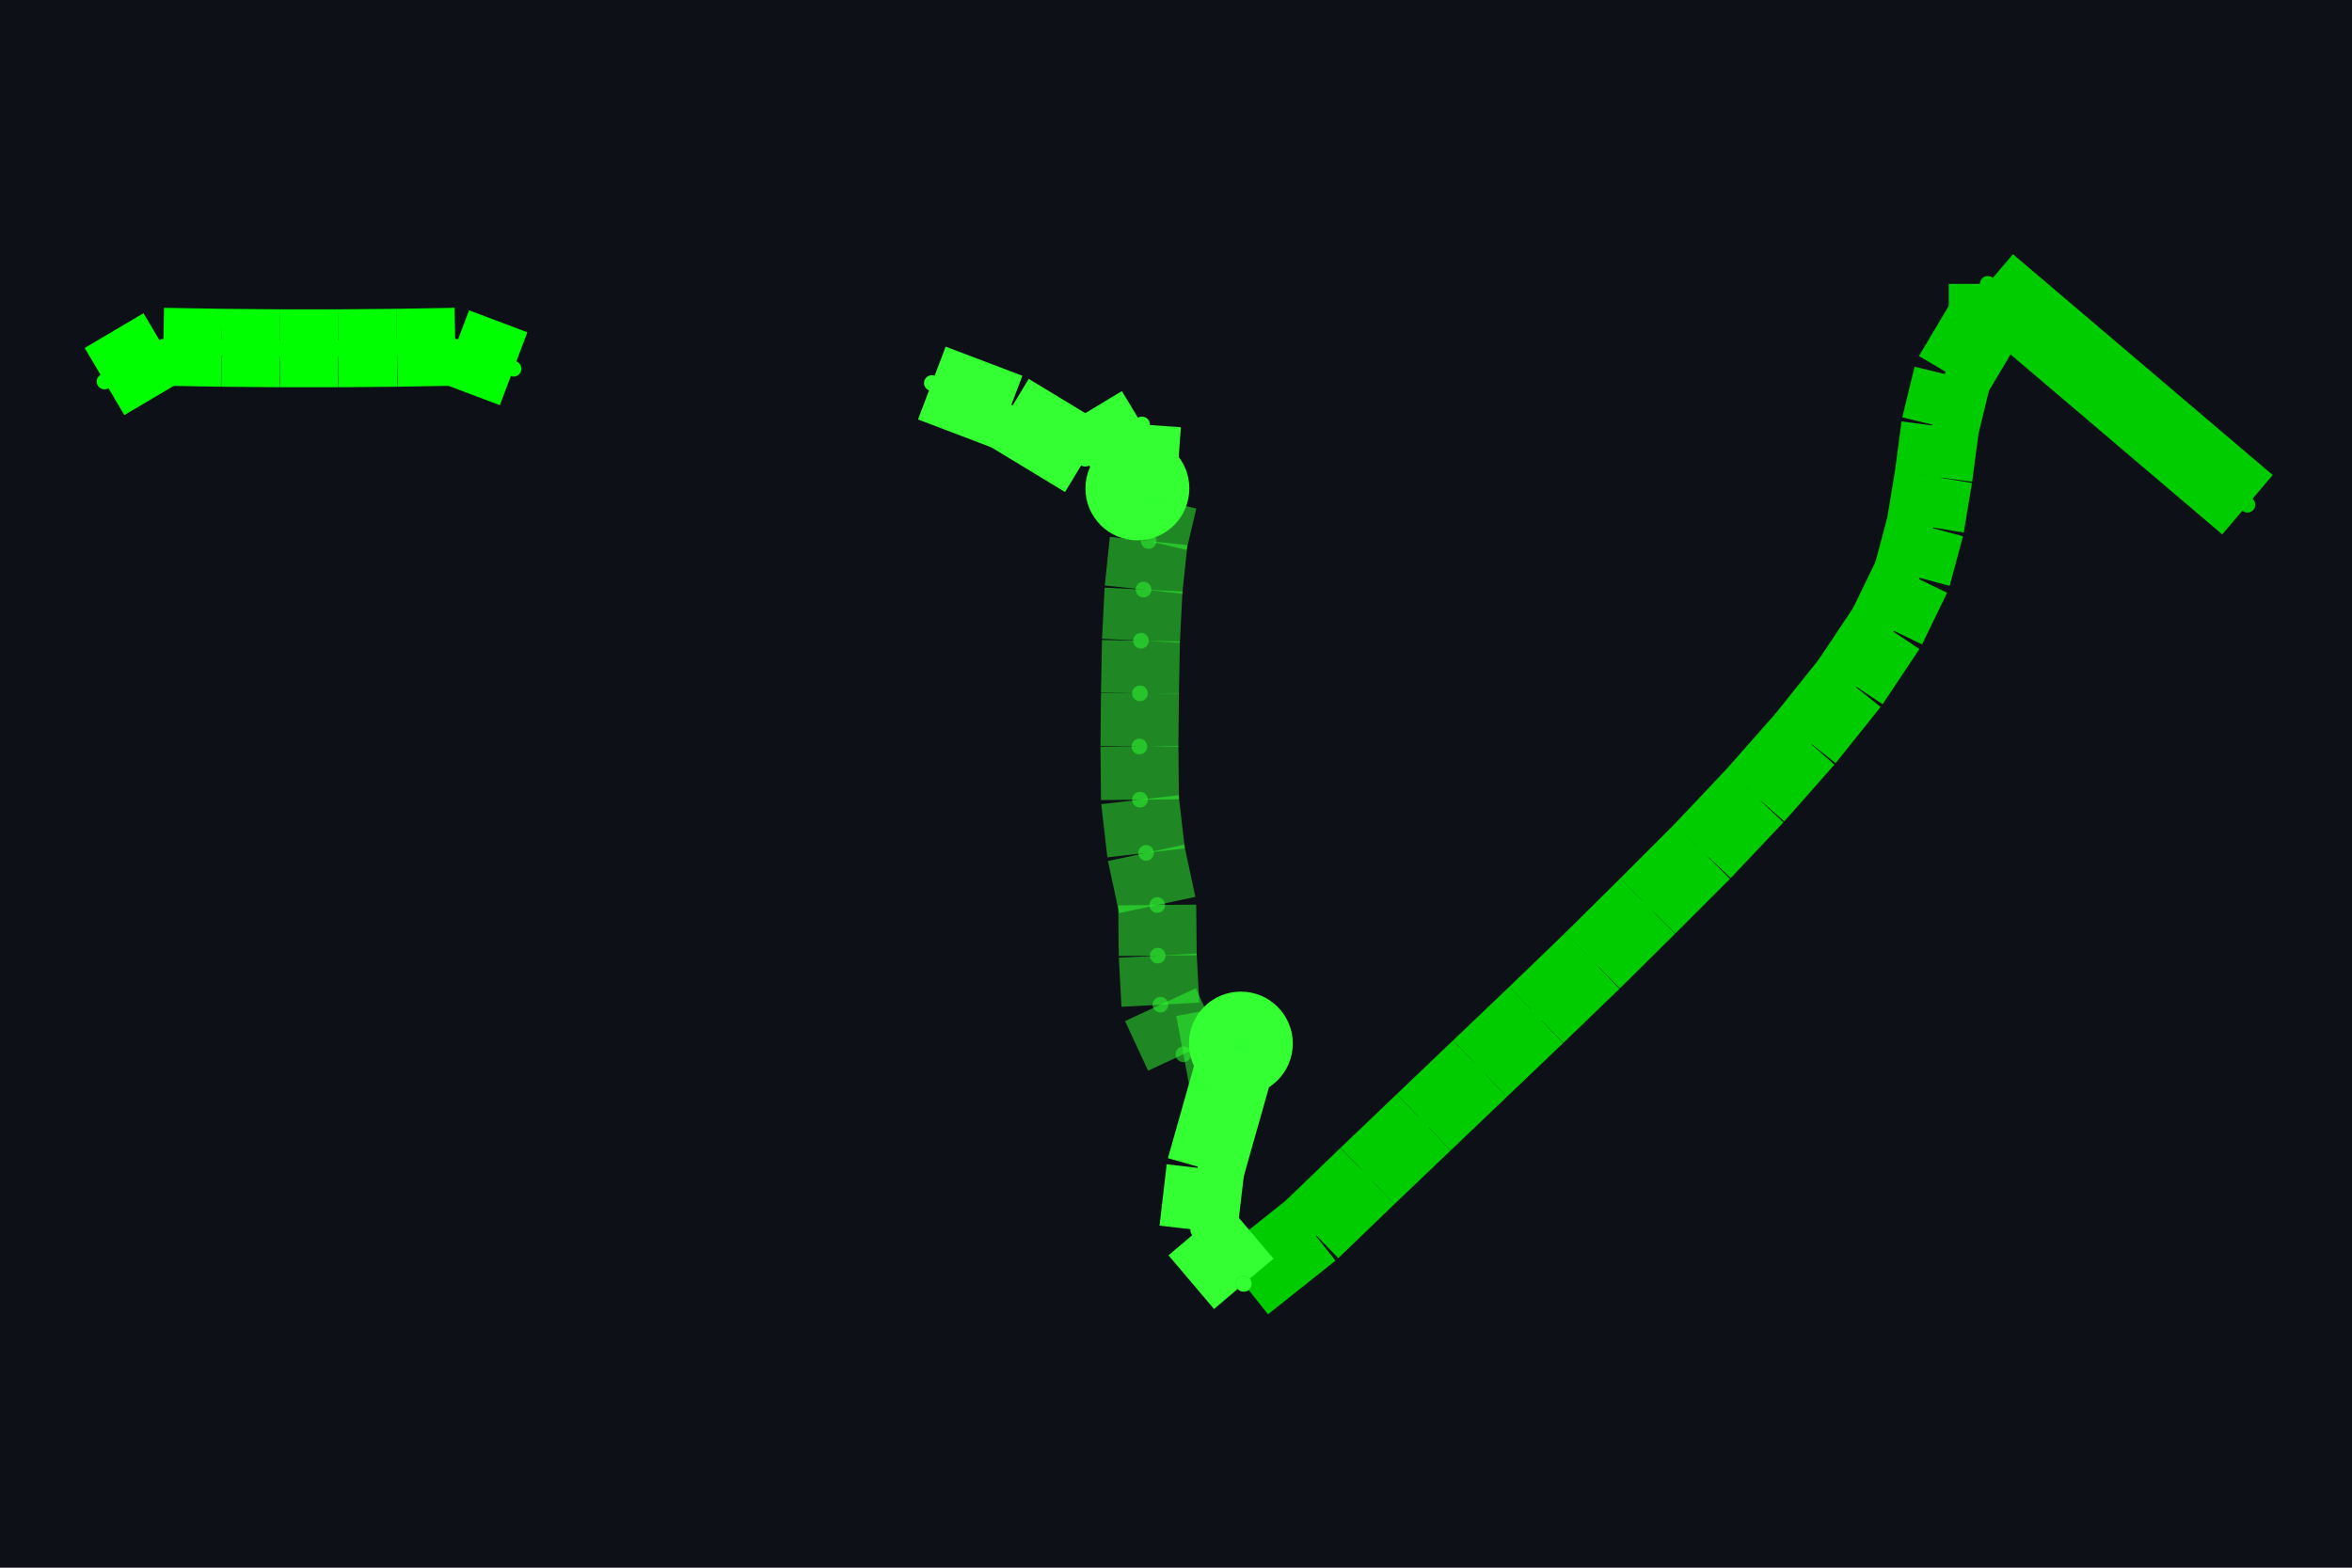
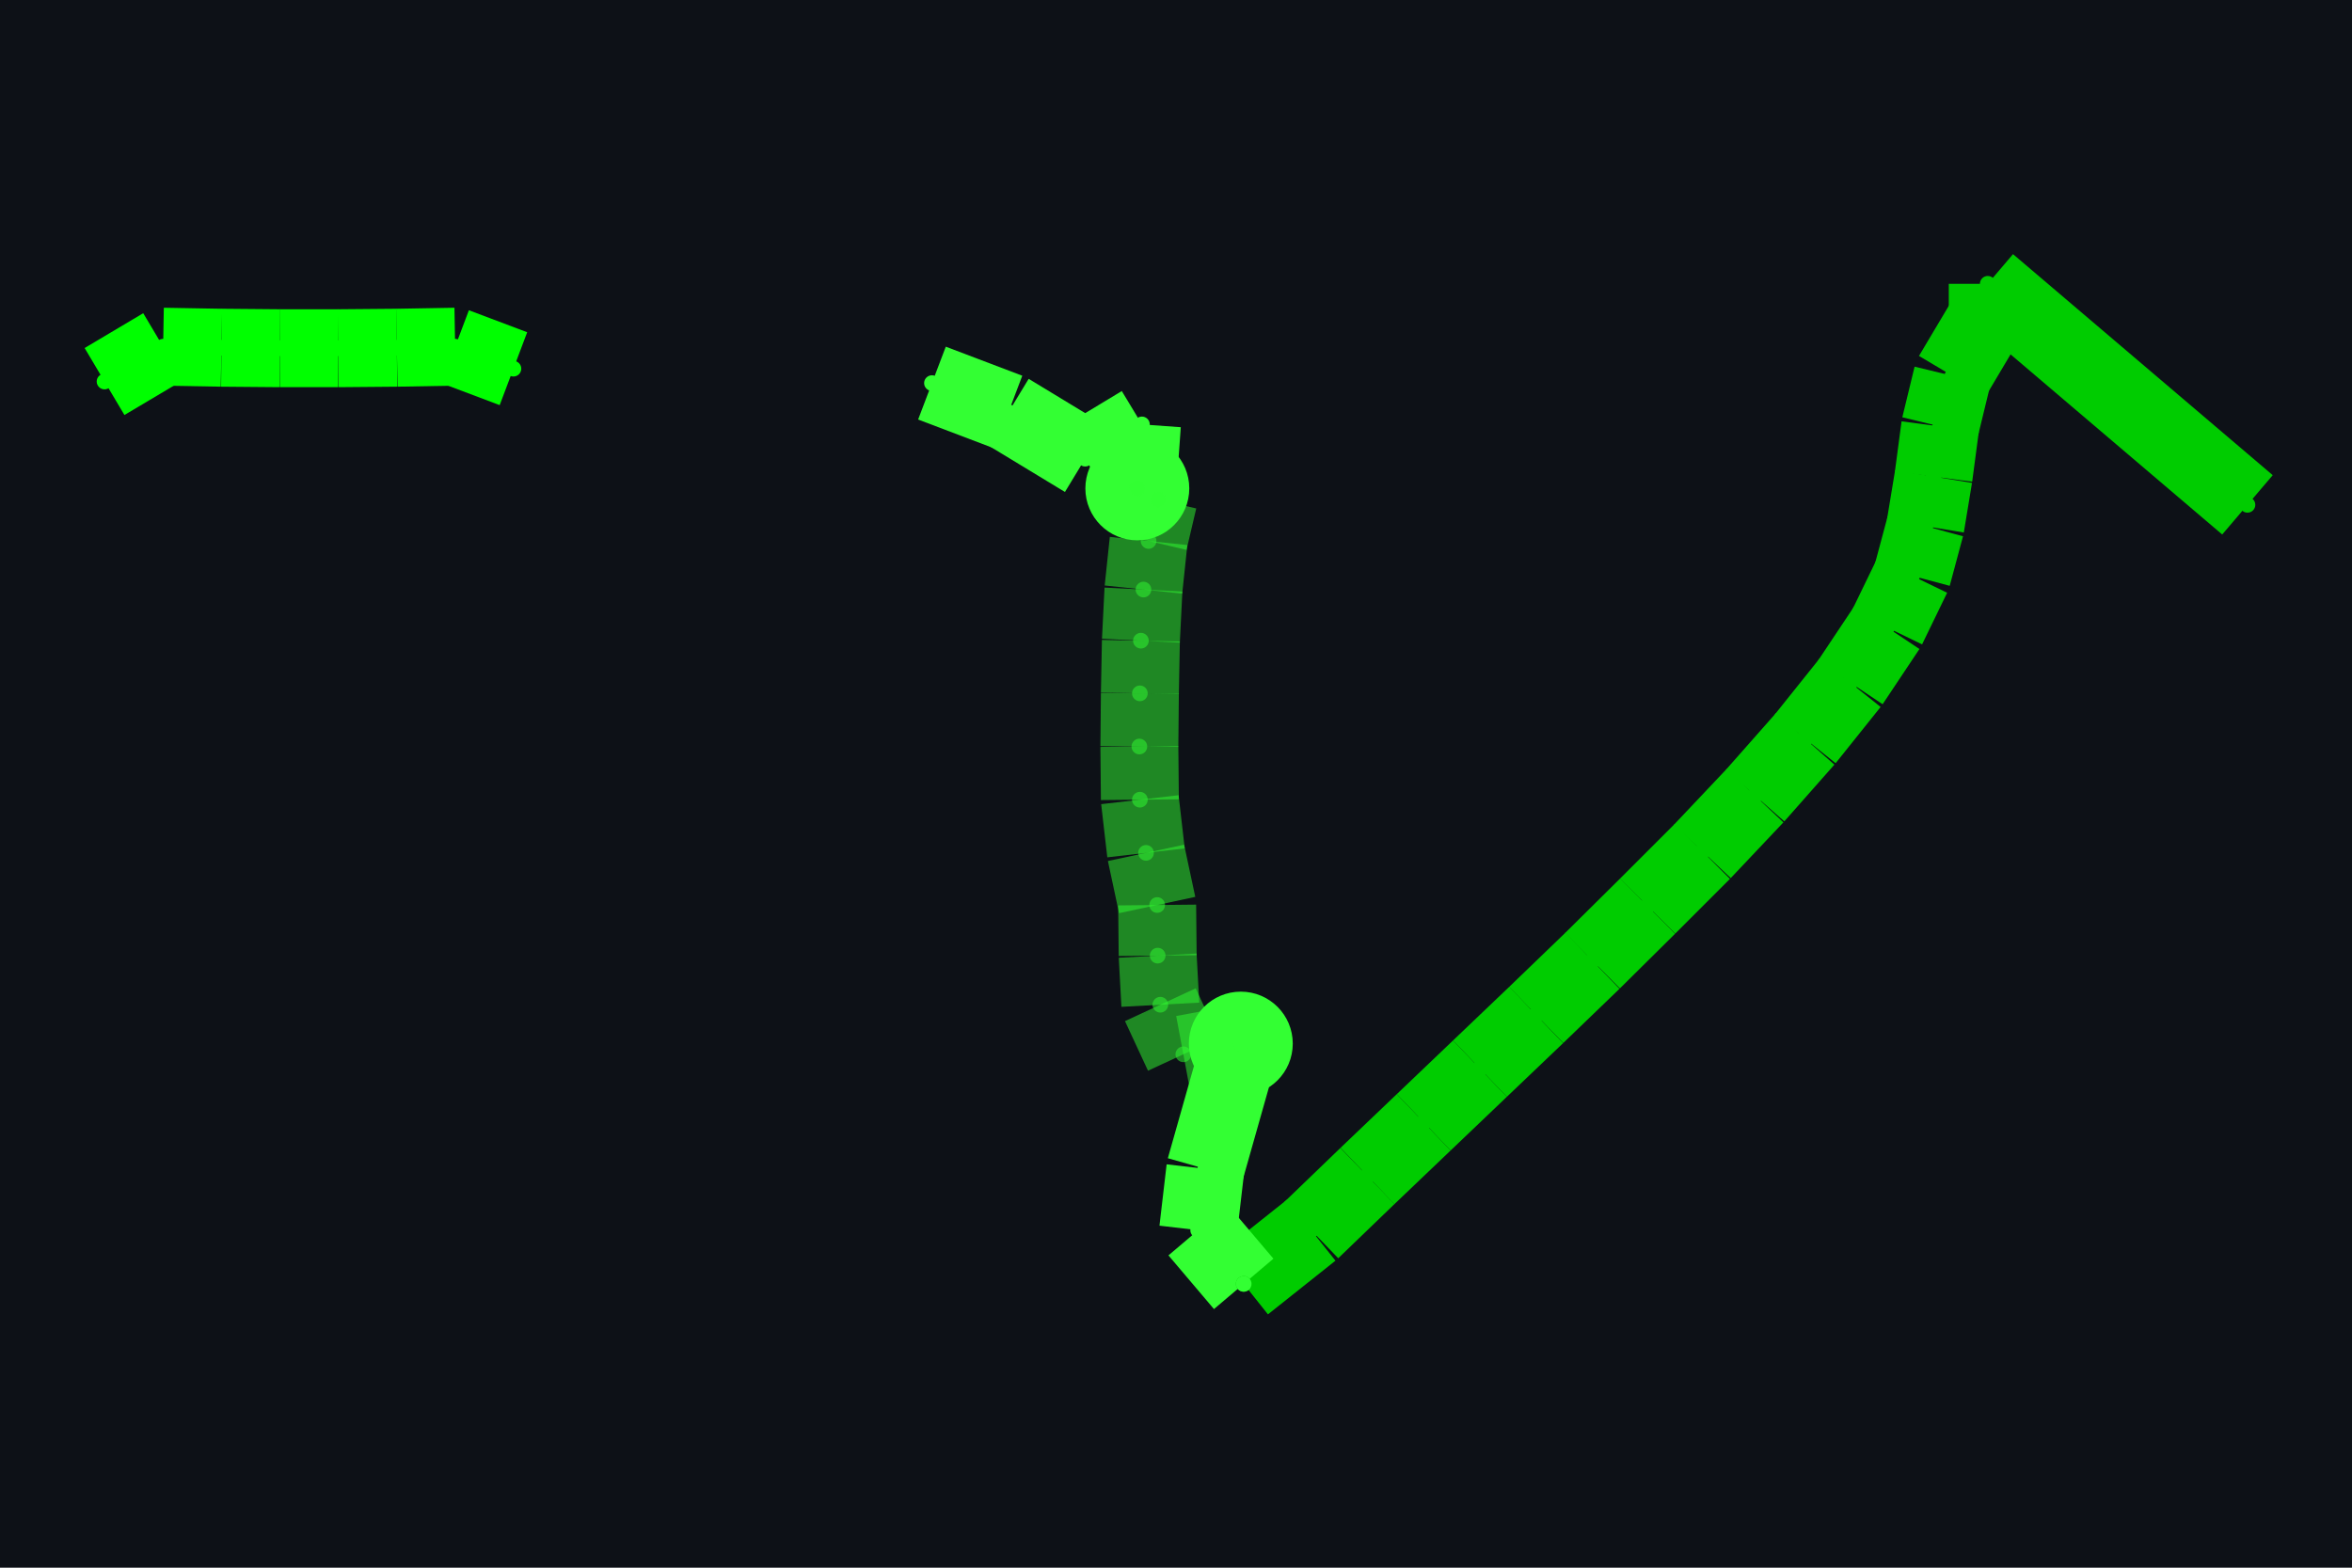
<svg xmlns="http://www.w3.org/2000/svg" width="900" height="600" viewBox="0 0 900 600">
  <rect width="100%" height="100%" fill="#0d1117" />
  <g>
-     <polyline data-points="146.939,83.16 147.071,83.265" data-type="line" data-label="" points="475.925,491.353 501.751,470.809" fill="none" stroke="hsl(120, 100%, 40%)" stroke-linejoin="round" stroke-width="29.818" />
-   </g>
-   <g>
-     <polyline data-points="147.071,83.265 147.181,83.371" data-type="line" data-label="" points="501.751,470.809 523.274,450.069" fill="none" stroke="hsl(120, 100%, 40%)" stroke-linejoin="round" stroke-width="29.818" />
-   </g>
-   <g>
-     <polyline data-points="147.181,83.371 147.291,83.476" data-type="line" data-label="" points="523.274,450.069 544.796,429.525" fill="none" stroke="hsl(120, 100%, 40%)" stroke-linejoin="round" stroke-width="29.818" />
-   </g>
-   <g>
-     <polyline data-points="147.291,83.476 147.401,83.581" data-type="line" data-label="" points="544.796,429.525 566.318,408.981" fill="none" stroke="hsl(120, 100%, 40%)" stroke-linejoin="round" stroke-width="29.818" />
-   </g>
-   <g>
-     <polyline data-points="147.401,83.581 147.511,83.686" data-type="line" data-label="" points="566.318,408.981 587.841,388.437" fill="none" stroke="hsl(120, 100%, 40%)" stroke-linejoin="round" stroke-width="29.818" />
-   </g>
-   <g>
-     <polyline data-points="147.511,83.686 147.621,83.792" data-type="line" data-label="" points="587.841,388.437 609.363,367.697" fill="none" stroke="hsl(120, 100%, 40%)" stroke-linejoin="round" stroke-width="29.818" />
-   </g>
-   <g>
-     <polyline data-points="147.621,83.792 147.729,83.899" data-type="line" data-label="" points="609.363,367.697 630.494,346.762" fill="none" stroke="hsl(120, 100%, 40%)" stroke-linejoin="round" stroke-width="29.818" />
-   </g>
-   <g>
-     <polyline data-points="147.729,83.899 147.836,84.006" data-type="line" data-label="" points="630.494,346.762 651.429,325.827" fill="none" stroke="hsl(120, 100%, 40%)" stroke-linejoin="round" stroke-width="29.818" />
-   </g>
-   <g>
-     <polyline data-points="147.836,84.006 147.939,84.115" data-type="line" data-label="" points="651.429,325.827 671.582,304.5" fill="none" stroke="hsl(120, 100%, 40%)" stroke-linejoin="round" stroke-width="29.818" />
-   </g>
-   <g>
-     <polyline data-points="147.939,84.115 148.037,84.226" data-type="line" data-label="" points="671.582,304.5 690.756,282.782" fill="none" stroke="hsl(120, 100%, 40%)" stroke-linejoin="round" stroke-width="29.818" />
-   </g>
-   <g>
-     <polyline data-points="148.037,84.226 148.125,84.336" data-type="line" data-label="" points="690.756,282.782 707.974,261.26" fill="none" stroke="hsl(120, 100%, 40%)" stroke-linejoin="round" stroke-width="29.818" />
-   </g>
-   <g>
-     <polyline data-points="148.125,84.336 148.197,84.444" data-type="line" data-label="" points="707.974,261.26 722.062,240.129" fill="none" stroke="hsl(120, 100%, 40%)" stroke-linejoin="round" stroke-width="29.818" />
-   </g>
-   <g>
-     <polyline data-points="148.197,84.444 148.246,84.545" data-type="line" data-label="" points="722.062,240.129 731.649,220.367" fill="none" stroke="hsl(120, 100%, 40%)" stroke-linejoin="round" stroke-width="29.818" />
-   </g>
-   <g>
-     <polyline data-points="148.246,84.545 148.272,84.642" data-type="line" data-label="" points="731.649,220.367 736.736,201.389" fill="none" stroke="hsl(120, 100%, 40%)" stroke-linejoin="round" stroke-width="29.818" />
-   </g>
-   <g>
-     <polyline data-points="148.272,84.642 148.288,84.739" data-type="line" data-label="" points="736.736,201.389 739.866,182.41" fill="none" stroke="hsl(120, 100%, 40%)" stroke-linejoin="round" stroke-width="29.818" />
-   </g>
-   <g>
-     <polyline data-points="148.288,84.739 148.301,84.837" data-type="line" data-label="" points="739.866,182.41 742.41,163.236" fill="none" stroke="hsl(120, 100%, 40%)" stroke-linejoin="round" stroke-width="29.818" />
-   </g>
-   <g>
-     <polyline data-points="148.301,84.837 148.325,84.936" data-type="line" data-label="" points="742.41,163.236 747.106,143.865" fill="none" stroke="hsl(120, 100%, 40%)" stroke-linejoin="round" stroke-width="29.818" />
-   </g>
-   <g>
-     <polyline data-points="148.325,84.936 148.394,85.052" data-type="line" data-label="" points="747.106,143.865 760.606,121.169" fill="none" stroke="hsl(120, 100%, 40%)" stroke-linejoin="round" stroke-width="29.818" />
-   </g>
-   <g>
-     <polyline data-points="148.394,85.052 148.394,85.116" data-type="line" data-label="" points="760.606,121.169 760.606,108.647" fill="none" stroke="hsl(120, 100%, 40%)" stroke-linejoin="round" stroke-width="29.818" />
-   </g>
-   <g>
-     <polyline data-points="148.394,85.116 148.902,84.684" data-type="line" data-label="" points="760.606,108.647 860,193.171" fill="none" stroke="hsl(120, 100%, 40%)" stroke-linejoin="round" stroke-width="29.818" />
-   </g>
-   <g>
-     <polyline data-points="145.511,84.95 145.397,84.993" data-type="line" data-label="" points="196.526,141.126 174.221,132.713" fill="none" stroke="hsl(120, 100%, 50%)" stroke-linejoin="round" stroke-width="29.818" />
-   </g>
-   <g>
-     <polyline data-points="145.397,84.993 145.283,84.991" data-type="line" data-label="" points="174.221,132.713 151.916,133.104" fill="none" stroke="hsl(120, 100%, 50%)" stroke-linejoin="round" stroke-width="29.818" />
-   </g>
-   <g>
-     <polyline data-points="145.283,84.991 145.168,84.99" data-type="line" data-label="" points="151.916,133.104 129.415,133.3" fill="none" stroke="hsl(120, 100%, 50%)" stroke-linejoin="round" stroke-width="29.818" />
-   </g>
-   <g>
-     <polyline data-points="145.168,84.99 145.054,84.99" data-type="line" data-label="" points="129.415,133.3 107.11,133.3" fill="none" stroke="hsl(120, 100%, 50%)" stroke-linejoin="round" stroke-width="29.818" />
-   </g>
-   <g>
-     <polyline data-points="145.054,84.99 144.94,84.991" data-type="line" data-label="" points="107.11,133.3 84.806,133.104" fill="none" stroke="hsl(120, 100%, 50%)" stroke-linejoin="round" stroke-width="29.818" />
-   </g>
-   <g>
-     <polyline data-points="144.94,84.991 144.826,84.993" data-type="line" data-label="" points="84.806,133.104 62.501,132.713" fill="none" stroke="hsl(120, 100%, 50%)" stroke-linejoin="round" stroke-width="29.818" />
-   </g>
-   <g>
-     <polyline data-points="144.826,84.993 144.711,84.925" data-type="line" data-label="" points="62.501,132.713 40,146.018" fill="none" stroke="hsl(120, 100%, 50%)" stroke-linejoin="round" stroke-width="29.818" />
-   </g>
-   <g>
-     <polyline data-points="146.939,83.16 146.85,83.265" data-type="line" data-label="" points="475.925,491.353 458.511,470.809" fill="none" stroke="hsl(120, 100%, 60%)" stroke-linejoin="round" stroke-width="29.818" />
-   </g>
-   <g>
-     <polyline data-points="146.85,83.265 146.864,83.385" data-type="line" data-label="" points="458.511,470.809 461.25,447.33" fill="none" stroke="hsl(120, 100%, 60%)" stroke-linejoin="round" stroke-width="29.818" />
-   </g>
-   <g>
-     <polyline data-points="146.864,83.385 146.9333637395567,83.62996997215124" data-type="line" data-label="" points="461.25,447.33 474.822,399.4" fill="none" stroke="hsl(120, 100%, 60%)" stroke-linejoin="round" stroke-width="29.818" />
-   </g>
-   <g>
-     <polyline data-points="146.9333637395567,83.62996997215124 146.9333637395567,83.62996997215124" data-type="line" data-label="" points="474.822,399.4 474.822,399.4" fill="none" stroke="hsl(120, 100%, 60%)" stroke-linejoin="round" stroke-width="29.818" />
-   </g>
-   <g>
-     <polyline data-points="146.9333637395567,83.62996997215124 146.821,83.609" data-type="line" data-label="" points="474.822,399.4 452.837,403.503" fill="none" stroke="rgba(51,255,51,0.5)" stroke-linejoin="round" stroke-width="29.818" />
-   </g>
-   <g>
-     <polyline data-points="146.821,83.609 146.776,83.706" data-type="line" data-label="" points="452.837,403.503 444.032,384.524" fill="none" stroke="rgba(51,255,51,0.5)" stroke-linejoin="round" stroke-width="29.818" />
-   </g>
-   <g>
-     <polyline data-points="146.776,83.706 146.77079880132052,83.802" data-type="line" data-label="" points="444.032,384.524 443.015,365.741" fill="none" stroke="rgba(51,255,51,0.5)" stroke-linejoin="round" stroke-width="29.818" />
-   </g>
-   <g>
-     <polyline data-points="146.77079880132052,83.802 146.76979880132052,83.901" data-type="line" data-label="" points="443.015,365.741 442.819,346.371" fill="none" stroke="rgba(51,255,51,0.5)" stroke-linejoin="round" stroke-width="29.818" />
-   </g>
-   <g>
-     <polyline data-points="146.76979880132052,83.901 146.748,84.003" data-type="line" data-label="" points="442.819,346.371 438.554,326.414" fill="none" stroke="rgba(51,255,51,0.5)" stroke-linejoin="round" stroke-width="29.818" />
-   </g>
-   <g>
-     <polyline data-points="146.748,84.003 146.736,84.107" data-type="line" data-label="" points="438.554,326.414 436.206,306.065" fill="none" stroke="rgba(51,255,51,0.5)" stroke-linejoin="round" stroke-width="29.818" />
-   </g>
-   <g>
-     <polyline data-points="146.736,84.107 146.735,84.211" data-type="line" data-label="" points="436.206,306.065 436.01,285.717" fill="none" stroke="rgba(51,255,51,0.5)" stroke-linejoin="round" stroke-width="29.818" />
-   </g>
-   <g>
-     <polyline data-points="146.735,84.211 146.736,84.315" data-type="line" data-label="" points="436.01,285.717 436.206,265.369" fill="none" stroke="rgba(51,255,51,0.5)" stroke-linejoin="round" stroke-width="29.818" />
-   </g>
-   <g>
-     <polyline data-points="146.736,84.315 146.738,84.418" data-type="line" data-label="" points="436.206,265.369 436.597,245.216" fill="none" stroke="rgba(51,255,51,0.5)" stroke-linejoin="round" stroke-width="29.818" />
-   </g>
-   <g>
-     <polyline data-points="146.738,84.418 146.743,84.518" data-type="line" data-label="" points="436.597,245.216 437.576,225.65" fill="none" stroke="rgba(51,255,51,0.5)" stroke-linejoin="round" stroke-width="29.818" />
-   </g>
-   <g>
-     <polyline data-points="146.743,84.518 146.753,84.613" data-type="line" data-label="" points="437.576,225.65 439.532,207.063" fill="none" stroke="rgba(51,255,51,0.5)" stroke-linejoin="round" stroke-width="29.818" />
-   </g>
-   <g>
-     <polyline data-points="146.753,84.613 146.772,84.694" data-type="line" data-label="" points="439.532,207.063 443.25,191.215" fill="none" stroke="rgba(51,255,51,0.5)" stroke-linejoin="round" stroke-width="29.818" />
-   </g>
-   <g>
-     <polyline data-points="146.772,84.694 146.7310004,84.71587612572998" data-type="line" data-label="" points="443.25,191.215 435.228,186.934" fill="none" stroke="rgba(51,255,51,0.5)" stroke-linejoin="round" stroke-width="29.818" />
-   </g>
-   <g>
-     <polyline data-points="146.7310004,84.71587612572998 146.7310004,84.71587612572998" data-type="line" data-label="" points="435.228,186.934 435.228,186.934" fill="none" stroke="rgba(51,255,51,0.5)" stroke-linejoin="round" stroke-width="29.818" />
-   </g>
-   <g>
-     <polyline data-points="146.7310004,84.71587612572998 146.74,84.841" data-type="line" data-label="" points="435.228,186.934 436.989,162.453" fill="none" stroke="hsl(120, 100%, 60%)" stroke-linejoin="round" stroke-width="29.818" />
-   </g>
-   <g>
-     <polyline data-points="146.74,84.841 146.629,84.774" data-type="line" data-label="" points="436.989,162.453 415.271,175.562" fill="none" stroke="hsl(120, 100%, 60%)" stroke-linejoin="round" stroke-width="29.818" />
-   </g>
-   <g>
-     <polyline data-points="146.629,84.774 146.479,84.865" data-type="line" data-label="" points="415.271,175.562 385.922,157.757" fill="none" stroke="hsl(120, 100%, 60%)" stroke-linejoin="round" stroke-width="29.818" />
-   </g>
-   <g>
-     <polyline data-points="146.479,84.865 146.329,84.922" data-type="line" data-label="" points="385.922,157.757 356.574,146.605" fill="none" stroke="hsl(120, 100%, 60%)" stroke-linejoin="round" stroke-width="29.818" />
-   </g>
-   <circle data-type="circle" data-label="" data-x="146.9333637395567" data-y="83.62996997215124" cx="474.822" cy="399.4" r="19.879" fill="hsl(120, 100%, 60%)" stroke="black" stroke-width="0.005" />
-   <circle data-type="circle" data-label="" data-x="146.7310004" data-y="84.71587612572998" cx="435.228" cy="186.934" r="19.879" fill="hsl(120, 100%, 60%)" stroke="black" stroke-width="0.005" />
-   <g>
-     <circle data-type="point" data-label="" data-x="146.939" data-y="83.16" cx="475.925" cy="491.353" r="3" fill="hsl(120, 100%, 40%)" />
-   </g>
-   <g>
-     <circle data-type="point" data-label="" data-x="147.071" data-y="83.265" cx="501.751" cy="470.809" r="3" fill="hsl(120, 100%, 40%)" />
-   </g>
-   <g>
-     <circle data-type="point" data-label="" data-x="147.181" data-y="83.371" cx="523.274" cy="450.069" r="3" fill="hsl(120, 100%, 40%)" />
-   </g>
-   <g>
-     <circle data-type="point" data-label="" data-x="147.291" data-y="83.476" cx="544.796" cy="429.525" r="3" fill="hsl(120, 100%, 40%)" />
-   </g>
-   <g>
-     <circle data-type="point" data-label="" data-x="147.401" data-y="83.581" cx="566.318" cy="408.981" r="3" fill="hsl(120, 100%, 40%)" />
-   </g>
-   <g>
-     <circle data-type="point" data-label="" data-x="147.511" data-y="83.686" cx="587.841" cy="388.437" r="3" fill="hsl(120, 100%, 40%)" />
-   </g>
-   <g>
-     <circle data-type="point" data-label="" data-x="147.621" data-y="83.792" cx="609.363" cy="367.697" r="3" fill="hsl(120, 100%, 40%)" />
-   </g>
-   <g>
-     <circle data-type="point" data-label="" data-x="147.729" data-y="83.899" cx="630.494" cy="346.762" r="3" fill="hsl(120, 100%, 40%)" />
-   </g>
-   <g>
-     <circle data-type="point" data-label="" data-x="147.836" data-y="84.006" cx="651.429" cy="325.827" r="3" fill="hsl(120, 100%, 40%)" />
-   </g>
-   <g>
-     <circle data-type="point" data-label="" data-x="147.939" data-y="84.115" cx="671.582" cy="304.5" r="3" fill="hsl(120, 100%, 40%)" />
-   </g>
-   <g>
-     <circle data-type="point" data-label="" data-x="148.037" data-y="84.226" cx="690.756" cy="282.782" r="3" fill="hsl(120, 100%, 40%)" />
-   </g>
-   <g>
-     <circle data-type="point" data-label="" data-x="148.125" data-y="84.336" cx="707.974" cy="261.26" r="3" fill="hsl(120, 100%, 40%)" />
-   </g>
-   <g>
-     <circle data-type="point" data-label="" data-x="148.197" data-y="84.444" cx="722.062" cy="240.129" r="3" fill="hsl(120, 100%, 40%)" />
-   </g>
-   <g>
-     <circle data-type="point" data-label="" data-x="148.246" data-y="84.545" cx="731.649" cy="220.367" r="3" fill="hsl(120, 100%, 40%)" />
-   </g>
-   <g>
-     <circle data-type="point" data-label="" data-x="148.272" data-y="84.642" cx="736.736" cy="201.389" r="3" fill="hsl(120, 100%, 40%)" />
-   </g>
-   <g>
-     <circle data-type="point" data-label="" data-x="148.288" data-y="84.739" cx="739.866" cy="182.41" r="3" fill="hsl(120, 100%, 40%)" />
-   </g>
-   <g>
-     <circle data-type="point" data-label="" data-x="148.301" data-y="84.837" cx="742.41" cy="163.236" r="3" fill="hsl(120, 100%, 40%)" />
-   </g>
-   <g>
-     <circle data-type="point" data-label="" data-x="148.325" data-y="84.936" cx="747.106" cy="143.865" r="3" fill="hsl(120, 100%, 40%)" />
-   </g>
-   <g>
-     <circle data-type="point" data-label="" data-x="148.394" data-y="85.052" cx="760.606" cy="121.169" r="3" fill="hsl(120, 100%, 40%)" />
-   </g>
-   <g>
-     <circle data-type="point" data-label="" data-x="148.394" data-y="85.116" cx="760.606" cy="108.647" r="3" fill="hsl(120, 100%, 40%)" />
-   </g>
-   <g>
-     <circle data-type="point" data-label="" data-x="148.902" data-y="84.684" cx="860" cy="193.171" r="3" fill="hsl(120, 100%, 40%)" />
-   </g>
-   <g>
-     <circle data-type="point" data-label="" data-x="145.511" data-y="84.95" cx="196.526" cy="141.126" r="3" fill="hsl(120, 100%, 50%)" />
-   </g>
-   <g>
-     <circle data-type="point" data-label="" data-x="145.397" data-y="84.993" cx="174.221" cy="132.713" r="3" fill="hsl(120, 100%, 50%)" />
-   </g>
-   <g>
-     <circle data-type="point" data-label="" data-x="145.283" data-y="84.991" cx="151.916" cy="133.104" r="3" fill="hsl(120, 100%, 50%)" />
-   </g>
-   <g>
-     <circle data-type="point" data-label="" data-x="145.168" data-y="84.99" cx="129.415" cy="133.3" r="3" fill="hsl(120, 100%, 50%)" />
-   </g>
-   <g>
-     <circle data-type="point" data-label="" data-x="145.054" data-y="84.99" cx="107.11" cy="133.3" r="3" fill="hsl(120, 100%, 50%)" />
-   </g>
-   <g>
-     <circle data-type="point" data-label="" data-x="144.94" data-y="84.991" cx="84.806" cy="133.104" r="3" fill="hsl(120, 100%, 50%)" />
-   </g>
-   <g>
-     <circle data-type="point" data-label="" data-x="144.826" data-y="84.993" cx="62.501" cy="132.713" r="3" fill="hsl(120, 100%, 50%)" />
-   </g>
-   <g>
-     <circle data-type="point" data-label="" data-x="144.711" data-y="84.925" cx="40" cy="146.018" r="3" fill="hsl(120, 100%, 50%)" />
-   </g>
-   <g>
-     <circle data-type="point" data-label="" data-x="146.939" data-y="83.16" cx="475.925" cy="491.353" r="3" fill="hsl(120, 100%, 60%)" />
-   </g>
-   <g>
-     <circle data-type="point" data-label="" data-x="146.85" data-y="83.265" cx="458.511" cy="470.809" r="3" fill="hsl(120, 100%, 60%)" />
-   </g>
-   <g>
-     <circle data-type="point" data-label="" data-x="146.864" data-y="83.385" cx="461.25" cy="447.33" r="3" fill="hsl(120, 100%, 60%)" />
-   </g>
-   <g>
-     <circle data-type="point" data-label="" data-x="146.9333637395567" data-y="83.62996997215124" cx="474.822" cy="399.4" r="3" fill="hsl(120, 100%, 60%)" />
-   </g>
-   <g>
-     <circle data-type="point" data-label="" data-x="146.9333637395567" data-y="83.62996997215124" cx="474.822" cy="399.4" r="3" fill="rgba(51,255,51,0.5)" />
-   </g>
-   <g>
-     <circle data-type="point" data-label="" data-x="146.821" data-y="83.609" cx="452.837" cy="403.503" r="3" fill="rgba(51,255,51,0.5)" />
-   </g>
-   <g>
-     <circle data-type="point" data-label="" data-x="146.776" data-y="83.706" cx="444.032" cy="384.524" r="3" fill="rgba(51,255,51,0.5)" />
-   </g>
-   <g>
-     <circle data-type="point" data-label="" data-x="146.77079880132052" data-y="83.802" cx="443.015" cy="365.741" r="3" fill="rgba(51,255,51,0.5)" />
-   </g>
-   <g>
-     <circle data-type="point" data-label="" data-x="146.76979880132052" data-y="83.901" cx="442.819" cy="346.371" r="3" fill="rgba(51,255,51,0.5)" />
-   </g>
-   <g>
-     <circle data-type="point" data-label="" data-x="146.748" data-y="84.003" cx="438.554" cy="326.414" r="3" fill="rgba(51,255,51,0.5)" />
-   </g>
-   <g>
-     <circle data-type="point" data-label="" data-x="146.736" data-y="84.107" cx="436.206" cy="306.065" r="3" fill="rgba(51,255,51,0.5)" />
-   </g>
-   <g>
-     <circle data-type="point" data-label="" data-x="146.735" data-y="84.211" cx="436.01" cy="285.717" r="3" fill="rgba(51,255,51,0.5)" />
-   </g>
-   <g>
-     <circle data-type="point" data-label="" data-x="146.736" data-y="84.315" cx="436.206" cy="265.369" r="3" fill="rgba(51,255,51,0.5)" />
-   </g>
-   <g>
-     <circle data-type="point" data-label="" data-x="146.738" data-y="84.418" cx="436.597" cy="245.216" r="3" fill="rgba(51,255,51,0.5)" />
-   </g>
-   <g>
-     <circle data-type="point" data-label="" data-x="146.743" data-y="84.518" cx="437.576" cy="225.65" r="3" fill="rgba(51,255,51,0.5)" />
-   </g>
-   <g>
-     <circle data-type="point" data-label="" data-x="146.753" data-y="84.613" cx="439.532" cy="207.063" r="3" fill="rgba(51,255,51,0.5)" />
-   </g>
-   <g>
-     <circle data-type="point" data-label="" data-x="146.772" data-y="84.694" cx="443.25" cy="191.215" r="3" fill="rgba(51,255,51,0.5)" />
-   </g>
-   <g>
-     <circle data-type="point" data-label="" data-x="146.7310004" data-y="84.71587612572998" cx="435.228" cy="186.934" r="3" fill="rgba(51,255,51,0.5)" />
-   </g>
-   <g>
-     <circle data-type="point" data-label="" data-x="146.7310004" data-y="84.71587612572998" cx="435.228" cy="186.934" r="3" fill="hsl(120, 100%, 60%)" />
-   </g>
-   <g>
-     <circle data-type="point" data-label="" data-x="146.74" data-y="84.841" cx="436.989" cy="162.453" r="3" fill="hsl(120, 100%, 60%)" />
-   </g>
-   <g>
-     <circle data-type="point" data-label="" data-x="146.629" data-y="84.774" cx="415.271" cy="175.562" r="3" fill="hsl(120, 100%, 60%)" />
-   </g>
-   <g>
-     <circle data-type="point" data-label="" data-x="146.479" data-y="84.865" cx="385.922" cy="157.757" r="3" fill="hsl(120, 100%, 60%)" />
-   </g>
-   <g>
-     <circle data-type="point" data-label="" data-x="146.329" data-y="84.922" cx="356.574" cy="146.605" r="3" fill="hsl(120, 100%, 60%)" />
+     <polyline data-points="148.90185612,84.68371176 148.394,85.116" data-type="line" data-label="" points="860,193.214 760.621,108.622" fill="none" stroke="hsl(120, 100%, 40%)" stroke-linejoin="round" stroke-width="29.822" />
+   </g>
+   <g>
+     <polyline data-points="148.394,85.116 148.394,85.052" data-type="line" data-label="" points="760.621,108.622 760.621,121.146" fill="none" stroke="hsl(120, 100%, 40%)" stroke-linejoin="round" stroke-width="29.822" />
+   </g>
+   <g>
+     <polyline data-points="148.394,85.052 148.325,84.936" data-type="line" data-label="" points="760.621,121.146 747.119,143.845" fill="none" stroke="hsl(120, 100%, 40%)" stroke-linejoin="round" stroke-width="29.822" />
+   </g>
+   <g>
+     <polyline data-points="148.325,84.936 148.301,84.837" data-type="line" data-label="" points="747.119,143.845 742.423,163.218" fill="none" stroke="hsl(120, 100%, 40%)" stroke-linejoin="round" stroke-width="29.822" />
+   </g>
+   <g>
+     <polyline data-points="148.301,84.837 148.288,84.739" data-type="line" data-label="" points="742.423,163.218 739.879,182.395" fill="none" stroke="hsl(120, 100%, 40%)" stroke-linejoin="round" stroke-width="29.822" />
+   </g>
+   <g>
+     <polyline data-points="148.288,84.739 148.272,84.642" data-type="line" data-label="" points="739.879,182.395 736.748,201.376" fill="none" stroke="hsl(120, 100%, 40%)" stroke-linejoin="round" stroke-width="29.822" />
+   </g>
+   <g>
+     <polyline data-points="148.272,84.642 148.246,84.545" data-type="line" data-label="" points="736.748,201.376 731.66,220.357" fill="none" stroke="hsl(120, 100%, 40%)" stroke-linejoin="round" stroke-width="29.822" />
+   </g>
+   <g>
+     <polyline data-points="148.246,84.545 148.197,84.444" data-type="line" data-label="" points="731.66,220.357 722.072,240.121" fill="none" stroke="hsl(120, 100%, 40%)" stroke-linejoin="round" stroke-width="29.822" />
+   </g>
+   <g>
+     <polyline data-points="148.197,84.444 148.125,84.336" data-type="line" data-label="" points="722.072,240.121 707.983,261.255" fill="none" stroke="hsl(120, 100%, 40%)" stroke-linejoin="round" stroke-width="29.822" />
+   </g>
+   <g>
+     <polyline data-points="148.125,84.336 148.037,84.226" data-type="line" data-label="" points="707.983,261.255 690.763,282.78" fill="none" stroke="hsl(120, 100%, 40%)" stroke-linejoin="round" stroke-width="29.822" />
+   </g>
+   <g>
+     <polyline data-points="148.037,84.226 147.939,84.115" data-type="line" data-label="" points="690.763,282.78 671.586,304.501" fill="none" stroke="hsl(120, 100%, 40%)" stroke-linejoin="round" stroke-width="29.822" />
+   </g>
+   <g>
+     <polyline data-points="147.939,84.115 147.836,84.006" data-type="line" data-label="" points="671.586,304.501 651.43,325.83" fill="none" stroke="hsl(120, 100%, 40%)" stroke-linejoin="round" stroke-width="29.822" />
+   </g>
+   <g>
+     <polyline data-points="147.836,84.006 147.729,83.899" data-type="line" data-label="" points="651.43,325.83 630.492,346.768" fill="none" stroke="hsl(120, 100%, 40%)" stroke-linejoin="round" stroke-width="29.822" />
+   </g>
+   <g>
+     <polyline data-points="147.729,83.899 147.621,83.792" data-type="line" data-label="" points="630.492,346.768 609.359,367.706" fill="none" stroke="hsl(120, 100%, 40%)" stroke-linejoin="round" stroke-width="29.822" />
+   </g>
+   <g>
+     <polyline data-points="147.621,83.792 147.511,83.686" data-type="line" data-label="" points="609.359,367.706 587.833,388.449" fill="none" stroke="hsl(120, 100%, 40%)" stroke-linejoin="round" stroke-width="29.822" />
+   </g>
+   <g>
+     <polyline data-points="147.511,83.686 147.401,83.581" data-type="line" data-label="" points="587.833,388.449 566.308,408.995" fill="none" stroke="hsl(120, 100%, 40%)" stroke-linejoin="round" stroke-width="29.822" />
+   </g>
+   <g>
+     <polyline data-points="147.401,83.581 147.291,83.476" data-type="line" data-label="" points="566.308,408.995 544.783,429.542" fill="none" stroke="hsl(120, 100%, 40%)" stroke-linejoin="round" stroke-width="29.822" />
+   </g>
+   <g>
+     <polyline data-points="147.291,83.476 147.181,83.371" data-type="line" data-label="" points="544.783,429.542 523.258,450.089" fill="none" stroke="hsl(120, 100%, 40%)" stroke-linejoin="round" stroke-width="29.822" />
+   </g>
+   <g>
+     <polyline data-points="147.181,83.371 147.071,83.265" data-type="line" data-label="" points="523.258,450.089 501.733,470.831" fill="none" stroke="hsl(120, 100%, 40%)" stroke-linejoin="round" stroke-width="29.822" />
+   </g>
+   <g>
+     <polyline data-points="147.071,83.265 146.939,83.16" data-type="line" data-label="" points="501.733,470.831 475.903,491.378" fill="none" stroke="hsl(120, 100%, 40%)" stroke-linejoin="round" stroke-width="29.822" />
+   </g>
+   <g>
+     <polyline data-points="144.71139968,84.9249 144.826,84.993" data-type="line" data-label="" points="40,146.017 62.425,132.691" fill="none" stroke="hsl(120, 100%, 50%)" stroke-linejoin="round" stroke-width="29.822" />
+   </g>
+   <g>
+     <polyline data-points="144.826,84.993 144.94,84.991" data-type="line" data-label="" points="62.425,132.691 84.733,133.083" fill="none" stroke="hsl(120, 100%, 50%)" stroke-linejoin="round" stroke-width="29.822" />
+   </g>
+   <g>
+     <polyline data-points="144.94,84.991 145.054,84.99" data-type="line" data-label="" points="84.733,133.083 107.041,133.278" fill="none" stroke="hsl(120, 100%, 50%)" stroke-linejoin="round" stroke-width="29.822" />
+   </g>
+   <g>
+     <polyline data-points="145.054,84.99 145.168,84.99" data-type="line" data-label="" points="107.041,133.278 129.349,133.278" fill="none" stroke="hsl(120, 100%, 50%)" stroke-linejoin="round" stroke-width="29.822" />
+   </g>
+   <g>
+     <polyline data-points="145.168,84.99 145.283,84.991" data-type="line" data-label="" points="129.349,133.278 151.852,133.083" fill="none" stroke="hsl(120, 100%, 50%)" stroke-linejoin="round" stroke-width="29.822" />
+   </g>
+   <g>
+     <polyline data-points="145.283,84.991 145.397,84.993" data-type="line" data-label="" points="151.852,133.083 174.16,132.691" fill="none" stroke="hsl(120, 100%, 50%)" stroke-linejoin="round" stroke-width="29.822" />
+   </g>
+   <g>
+     <polyline data-points="145.397,84.993 145.511,84.95" data-type="line" data-label="" points="174.16,132.691 196.468,141.106" fill="none" stroke="hsl(120, 100%, 50%)" stroke-linejoin="round" stroke-width="29.822" />
+   </g>
+   <g>
+     <polyline data-points="146.3294,84.92179866 146.479,84.865" data-type="line" data-label="" points="356.615,146.624 385.889,157.739" fill="none" stroke="hsl(120, 100%, 60%)" stroke-linejoin="round" stroke-width="29.822" />
+   </g>
+   <g>
+     <polyline data-points="146.479,84.865 146.629,84.774" data-type="line" data-label="" points="385.889,157.739 415.241,175.546" fill="none" stroke="hsl(120, 100%, 60%)" stroke-linejoin="round" stroke-width="29.822" />
+   </g>
+   <g>
+     <polyline data-points="146.629,84.774 146.74,84.841" data-type="line" data-label="" points="415.241,175.546 436.962,162.435" fill="none" stroke="hsl(120, 100%, 60%)" stroke-linejoin="round" stroke-width="29.822" />
+   </g>
+   <g>
+     <polyline data-points="146.74,84.841 146.7310004,84.71587612572998" data-type="line" data-label="" points="436.962,162.435 435.201,186.92" fill="none" stroke="hsl(120, 100%, 60%)" stroke-linejoin="round" stroke-width="29.822" />
+   </g>
+   <g>
+     <polyline data-points="146.7310004,84.71587612572998 146.7310004,84.71587612572998" data-type="line" data-label="" points="435.201,186.92 435.201,186.92" fill="none" stroke="hsl(120, 100%, 60%)" stroke-linejoin="round" stroke-width="29.822" />
+   </g>
+   <g>
+     <polyline data-points="146.7310004,84.71587612572998 146.772,84.694" data-type="line" data-label="" points="435.201,186.92 443.224,191.2" fill="none" stroke="rgba(51,255,51,0.5)" stroke-linejoin="round" stroke-width="29.822" />
+   </g>
+   <g>
+     <polyline data-points="146.772,84.694 146.753,84.613" data-type="line" data-label="" points="443.224,191.2 439.506,207.051" fill="none" stroke="rgba(51,255,51,0.5)" stroke-linejoin="round" stroke-width="29.822" />
+   </g>
+   <g>
+     <polyline data-points="146.753,84.613 146.743,84.518" data-type="line" data-label="" points="439.506,207.051 437.549,225.641" fill="none" stroke="rgba(51,255,51,0.5)" stroke-linejoin="round" stroke-width="29.822" />
+   </g>
+   <g>
+     <polyline data-points="146.743,84.518 146.738,84.418" data-type="line" data-label="" points="437.549,225.641 436.571,245.209" fill="none" stroke="rgba(51,255,51,0.5)" stroke-linejoin="round" stroke-width="29.822" />
+   </g>
+   <g>
+     <polyline data-points="146.738,84.418 146.736,84.315" data-type="line" data-label="" points="436.571,245.209 436.179,265.364" fill="none" stroke="rgba(51,255,51,0.5)" stroke-linejoin="round" stroke-width="29.822" />
+   </g>
+   <g>
+     <polyline data-points="146.736,84.315 146.735,84.211" data-type="line" data-label="" points="436.179,265.364 435.984,285.715" fill="none" stroke="rgba(51,255,51,0.5)" stroke-linejoin="round" stroke-width="29.822" />
+   </g>
+   <g>
+     <polyline data-points="146.735,84.211 146.736,84.107" data-type="line" data-label="" points="435.984,285.715 436.179,306.066" fill="none" stroke="rgba(51,255,51,0.5)" stroke-linejoin="round" stroke-width="29.822" />
+   </g>
+   <g>
+     <polyline data-points="146.736,84.107 146.748,84.003" data-type="line" data-label="" points="436.179,306.066 438.528,326.417" fill="none" stroke="rgba(51,255,51,0.5)" stroke-linejoin="round" stroke-width="29.822" />
+   </g>
+   <g>
+     <polyline data-points="146.748,84.003 146.76979880132052,83.901" data-type="line" data-label="" points="438.528,326.417 442.793,346.377" fill="none" stroke="rgba(51,255,51,0.5)" stroke-linejoin="round" stroke-width="29.822" />
+   </g>
+   <g>
+     <polyline data-points="146.76979880132052,83.901 146.77079880132052,83.802" data-type="line" data-label="" points="442.793,346.377 442.989,365.749" fill="none" stroke="rgba(51,255,51,0.5)" stroke-linejoin="round" stroke-width="29.822" />
+   </g>
+   <g>
+     <polyline data-points="146.77079880132052,83.802 146.776,83.706" data-type="line" data-label="" points="442.989,365.749 444.007,384.535" fill="none" stroke="rgba(51,255,51,0.5)" stroke-linejoin="round" stroke-width="29.822" />
+   </g>
+   <g>
+     <polyline data-points="146.776,83.706 146.821,83.609" data-type="line" data-label="" points="444.007,384.535 452.812,403.516" fill="none" stroke="rgba(51,255,51,0.5)" stroke-linejoin="round" stroke-width="29.822" />
+   </g>
+   <g>
+     <polyline data-points="146.821,83.609 146.9333637395567,83.62996997215124" data-type="line" data-label="" points="452.812,403.516 474.8,399.413" fill="none" stroke="rgba(51,255,51,0.5)" stroke-linejoin="round" stroke-width="29.822" />
+   </g>
+   <g>
+     <polyline data-points="146.9333637395567,83.62996997215124 146.9333637395567,83.62996997215124" data-type="line" data-label="" points="474.8,399.413 474.8,399.413" fill="none" stroke="rgba(51,255,51,0.5)" stroke-linejoin="round" stroke-width="29.822" />
+   </g>
+   <g>
+     <polyline data-points="146.9333637395567,83.62996997215124 146.864,83.385" data-type="line" data-label="" points="474.8,399.413 461.227,447.349" fill="none" stroke="hsl(120, 100%, 60%)" stroke-linejoin="round" stroke-width="29.822" />
+   </g>
+   <g>
+     <polyline data-points="146.864,83.385 146.85,83.265" data-type="line" data-label="" points="461.227,447.349 458.487,470.831" fill="none" stroke="hsl(120, 100%, 60%)" stroke-linejoin="round" stroke-width="29.822" />
+   </g>
+   <g>
+     <polyline data-points="146.85,83.265 146.939,83.16" data-type="line" data-label="" points="458.487,470.831 475.903,491.378" fill="none" stroke="hsl(120, 100%, 60%)" stroke-linejoin="round" stroke-width="29.822" />
+   </g>
+   <circle data-type="circle" data-label="" data-x="146.9333637395567" data-y="83.62996997215124" cx="474.8" cy="399.413" r="19.881" fill="hsl(120, 100%, 60%)" stroke="black" stroke-width="0.005" />
+   <circle data-type="circle" data-label="" data-x="146.7310004" data-y="84.71587612572998" cx="435.201" cy="186.92" r="19.881" fill="hsl(120, 100%, 60%)" stroke="black" stroke-width="0.005" />
+   <g>
+     <circle data-type="point" data-label="" data-x="148.90185612" data-y="84.68371176" cx="860" cy="193.214" r="3" fill="hsl(120, 100%, 40%)" />
+   </g>
+   <g>
+     <circle data-type="point" data-label="" data-x="148.394" data-y="85.116" cx="760.621" cy="108.622" r="3" fill="hsl(120, 100%, 40%)" />
+   </g>
+   <g>
+     <circle data-type="point" data-label="" data-x="148.394" data-y="85.052" cx="760.621" cy="121.146" r="3" fill="hsl(120, 100%, 40%)" />
+   </g>
+   <g>
+     <circle data-type="point" data-label="" data-x="148.325" data-y="84.936" cx="747.119" cy="143.845" r="3" fill="hsl(120, 100%, 40%)" />
+   </g>
+   <g>
+     <circle data-type="point" data-label="" data-x="148.301" data-y="84.837" cx="742.423" cy="163.218" r="3" fill="hsl(120, 100%, 40%)" />
+   </g>
+   <g>
+     <circle data-type="point" data-label="" data-x="148.288" data-y="84.739" cx="739.879" cy="182.395" r="3" fill="hsl(120, 100%, 40%)" />
+   </g>
+   <g>
+     <circle data-type="point" data-label="" data-x="148.272" data-y="84.642" cx="736.748" cy="201.376" r="3" fill="hsl(120, 100%, 40%)" />
+   </g>
+   <g>
+     <circle data-type="point" data-label="" data-x="148.246" data-y="84.545" cx="731.66" cy="220.357" r="3" fill="hsl(120, 100%, 40%)" />
+   </g>
+   <g>
+     <circle data-type="point" data-label="" data-x="148.197" data-y="84.444" cx="722.072" cy="240.121" r="3" fill="hsl(120, 100%, 40%)" />
+   </g>
+   <g>
+     <circle data-type="point" data-label="" data-x="148.125" data-y="84.336" cx="707.983" cy="261.255" r="3" fill="hsl(120, 100%, 40%)" />
+   </g>
+   <g>
+     <circle data-type="point" data-label="" data-x="148.037" data-y="84.226" cx="690.763" cy="282.78" r="3" fill="hsl(120, 100%, 40%)" />
+   </g>
+   <g>
+     <circle data-type="point" data-label="" data-x="147.939" data-y="84.115" cx="671.586" cy="304.501" r="3" fill="hsl(120, 100%, 40%)" />
+   </g>
+   <g>
+     <circle data-type="point" data-label="" data-x="147.836" data-y="84.006" cx="651.43" cy="325.83" r="3" fill="hsl(120, 100%, 40%)" />
+   </g>
+   <g>
+     <circle data-type="point" data-label="" data-x="147.729" data-y="83.899" cx="630.492" cy="346.768" r="3" fill="hsl(120, 100%, 40%)" />
+   </g>
+   <g>
+     <circle data-type="point" data-label="" data-x="147.621" data-y="83.792" cx="609.359" cy="367.706" r="3" fill="hsl(120, 100%, 40%)" />
+   </g>
+   <g>
+     <circle data-type="point" data-label="" data-x="147.511" data-y="83.686" cx="587.833" cy="388.449" r="3" fill="hsl(120, 100%, 40%)" />
+   </g>
+   <g>
+     <circle data-type="point" data-label="" data-x="147.401" data-y="83.581" cx="566.308" cy="408.995" r="3" fill="hsl(120, 100%, 40%)" />
+   </g>
+   <g>
+     <circle data-type="point" data-label="" data-x="147.291" data-y="83.476" cx="544.783" cy="429.542" r="3" fill="hsl(120, 100%, 40%)" />
+   </g>
+   <g>
+     <circle data-type="point" data-label="" data-x="147.181" data-y="83.371" cx="523.258" cy="450.089" r="3" fill="hsl(120, 100%, 40%)" />
+   </g>
+   <g>
+     <circle data-type="point" data-label="" data-x="147.071" data-y="83.265" cx="501.733" cy="470.831" r="3" fill="hsl(120, 100%, 40%)" />
+   </g>
+   <g>
+     <circle data-type="point" data-label="" data-x="146.939" data-y="83.16" cx="475.903" cy="491.378" r="3" fill="hsl(120, 100%, 40%)" />
+   </g>
+   <g>
+     <circle data-type="point" data-label="" data-x="144.71139968" data-y="84.9249" cx="40" cy="146.017" r="3" fill="hsl(120, 100%, 50%)" />
+   </g>
+   <g>
+     <circle data-type="point" data-label="" data-x="144.826" data-y="84.993" cx="62.425" cy="132.691" r="3" fill="hsl(120, 100%, 50%)" />
+   </g>
+   <g>
+     <circle data-type="point" data-label="" data-x="144.94" data-y="84.991" cx="84.733" cy="133.083" r="3" fill="hsl(120, 100%, 50%)" />
+   </g>
+   <g>
+     <circle data-type="point" data-label="" data-x="145.054" data-y="84.99" cx="107.041" cy="133.278" r="3" fill="hsl(120, 100%, 50%)" />
+   </g>
+   <g>
+     <circle data-type="point" data-label="" data-x="145.168" data-y="84.99" cx="129.349" cy="133.278" r="3" fill="hsl(120, 100%, 50%)" />
+   </g>
+   <g>
+     <circle data-type="point" data-label="" data-x="145.283" data-y="84.991" cx="151.852" cy="133.083" r="3" fill="hsl(120, 100%, 50%)" />
+   </g>
+   <g>
+     <circle data-type="point" data-label="" data-x="145.397" data-y="84.993" cx="174.16" cy="132.691" r="3" fill="hsl(120, 100%, 50%)" />
+   </g>
+   <g>
+     <circle data-type="point" data-label="" data-x="145.511" data-y="84.95" cx="196.468" cy="141.106" r="3" fill="hsl(120, 100%, 50%)" />
+   </g>
+   <g>
+     <circle data-type="point" data-label="" data-x="146.3294" data-y="84.92179866" cx="356.615" cy="146.624" r="3" fill="hsl(120, 100%, 60%)" />
+   </g>
+   <g>
+     <circle data-type="point" data-label="" data-x="146.479" data-y="84.865" cx="385.889" cy="157.739" r="3" fill="hsl(120, 100%, 60%)" />
+   </g>
+   <g>
+     <circle data-type="point" data-label="" data-x="146.629" data-y="84.774" cx="415.241" cy="175.546" r="3" fill="hsl(120, 100%, 60%)" />
+   </g>
+   <g>
+     <circle data-type="point" data-label="" data-x="146.74" data-y="84.841" cx="436.962" cy="162.435" r="3" fill="hsl(120, 100%, 60%)" />
+   </g>
+   <g>
+     <circle data-type="point" data-label="" data-x="146.7310004" data-y="84.71587612572998" cx="435.201" cy="186.92" r="3" fill="hsl(120, 100%, 60%)" />
+   </g>
+   <g>
+     <circle data-type="point" data-label="" data-x="146.7310004" data-y="84.71587612572998" cx="435.201" cy="186.92" r="3" fill="rgba(51,255,51,0.5)" />
+   </g>
+   <g>
+     <circle data-type="point" data-label="" data-x="146.772" data-y="84.694" cx="443.224" cy="191.2" r="3" fill="rgba(51,255,51,0.5)" />
+   </g>
+   <g>
+     <circle data-type="point" data-label="" data-x="146.753" data-y="84.613" cx="439.506" cy="207.051" r="3" fill="rgba(51,255,51,0.5)" />
+   </g>
+   <g>
+     <circle data-type="point" data-label="" data-x="146.743" data-y="84.518" cx="437.549" cy="225.641" r="3" fill="rgba(51,255,51,0.5)" />
+   </g>
+   <g>
+     <circle data-type="point" data-label="" data-x="146.738" data-y="84.418" cx="436.571" cy="245.209" r="3" fill="rgba(51,255,51,0.5)" />
+   </g>
+   <g>
+     <circle data-type="point" data-label="" data-x="146.736" data-y="84.315" cx="436.179" cy="265.364" r="3" fill="rgba(51,255,51,0.5)" />
+   </g>
+   <g>
+     <circle data-type="point" data-label="" data-x="146.735" data-y="84.211" cx="435.984" cy="285.715" r="3" fill="rgba(51,255,51,0.5)" />
+   </g>
+   <g>
+     <circle data-type="point" data-label="" data-x="146.736" data-y="84.107" cx="436.179" cy="306.066" r="3" fill="rgba(51,255,51,0.5)" />
+   </g>
+   <g>
+     <circle data-type="point" data-label="" data-x="146.748" data-y="84.003" cx="438.528" cy="326.417" r="3" fill="rgba(51,255,51,0.5)" />
+   </g>
+   <g>
+     <circle data-type="point" data-label="" data-x="146.76979880132052" data-y="83.901" cx="442.793" cy="346.377" r="3" fill="rgba(51,255,51,0.5)" />
+   </g>
+   <g>
+     <circle data-type="point" data-label="" data-x="146.77079880132052" data-y="83.802" cx="442.989" cy="365.749" r="3" fill="rgba(51,255,51,0.5)" />
+   </g>
+   <g>
+     <circle data-type="point" data-label="" data-x="146.776" data-y="83.706" cx="444.007" cy="384.535" r="3" fill="rgba(51,255,51,0.5)" />
+   </g>
+   <g>
+     <circle data-type="point" data-label="" data-x="146.821" data-y="83.609" cx="452.812" cy="403.516" r="3" fill="rgba(51,255,51,0.5)" />
+   </g>
+   <g>
+     <circle data-type="point" data-label="" data-x="146.9333637395567" data-y="83.62996997215124" cx="474.8" cy="399.413" r="3" fill="rgba(51,255,51,0.5)" />
+   </g>
+   <g>
+     <circle data-type="point" data-label="" data-x="146.9333637395567" data-y="83.62996997215124" cx="474.8" cy="399.413" r="3" fill="hsl(120, 100%, 60%)" />
+   </g>
+   <g>
+     <circle data-type="point" data-label="" data-x="146.864" data-y="83.385" cx="461.227" cy="447.349" r="3" fill="hsl(120, 100%, 60%)" />
+   </g>
+   <g>
+     <circle data-type="point" data-label="" data-x="146.85" data-y="83.265" cx="458.487" cy="470.831" r="3" fill="hsl(120, 100%, 60%)" />
+   </g>
+   <g>
+     <circle data-type="point" data-label="" data-x="146.939" data-y="83.16" cx="475.903" cy="491.378" r="3" fill="hsl(120, 100%, 60%)" />
  </g>
  <g id="crosshair" style="display: none">
    <line id="crosshair-h" y1="0" y2="600" stroke="#666" stroke-width="0.5" />
    <line id="crosshair-v" x1="0" x2="900" stroke="#666" stroke-width="0.5" />
    <text id="coordinates" font-family="monospace" font-size="12" fill="#666" />
  </g>
</svg>
